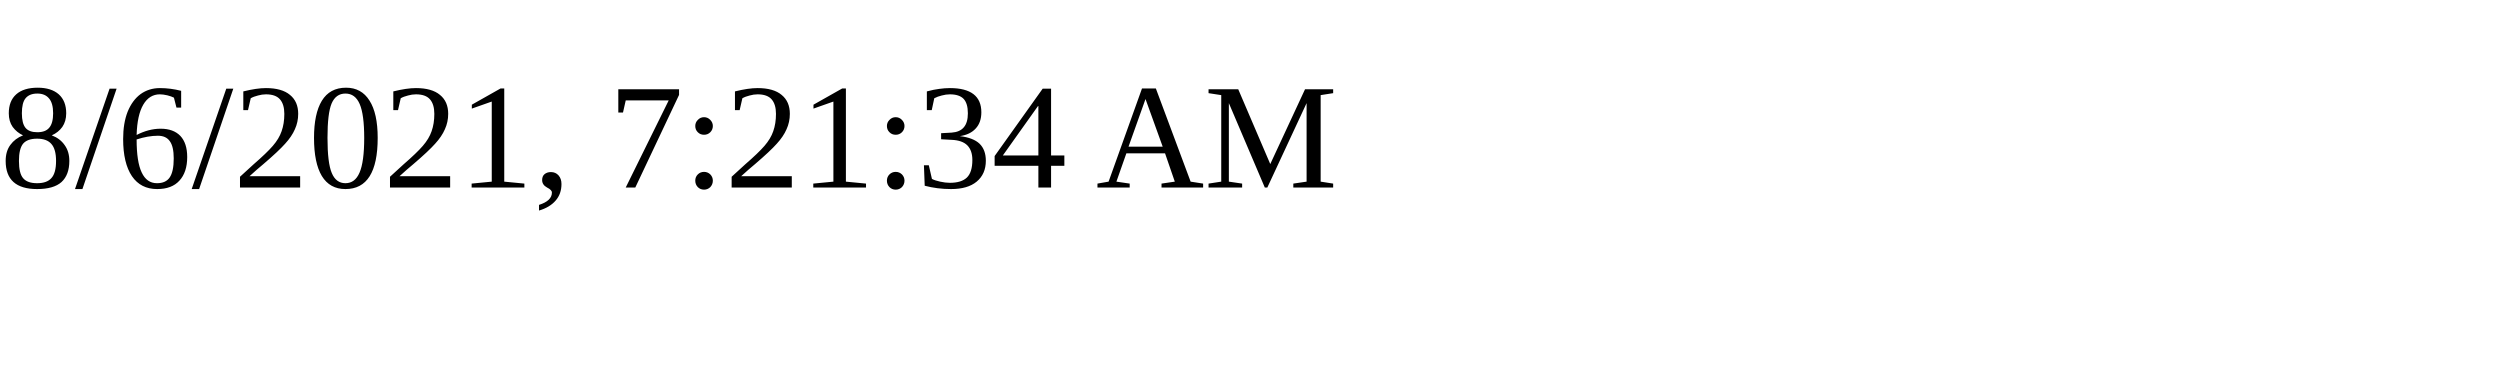
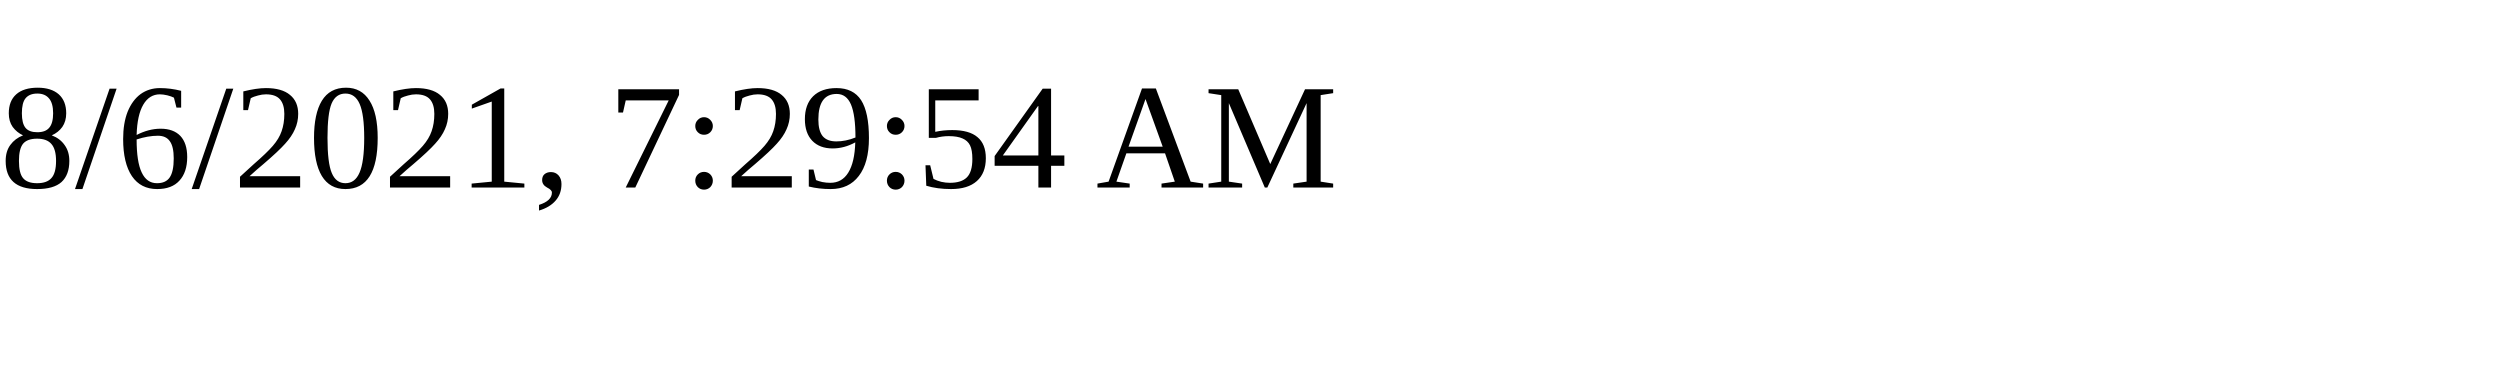
<svg xmlns="http://www.w3.org/2000/svg" height="30" width="200">
-   <text x="0" y="15">8/6/2021, 7:21:34 AM</text>
+   <text x="0" y="15">8/6/2021, 7:29:54 AM</text>
</svg>
